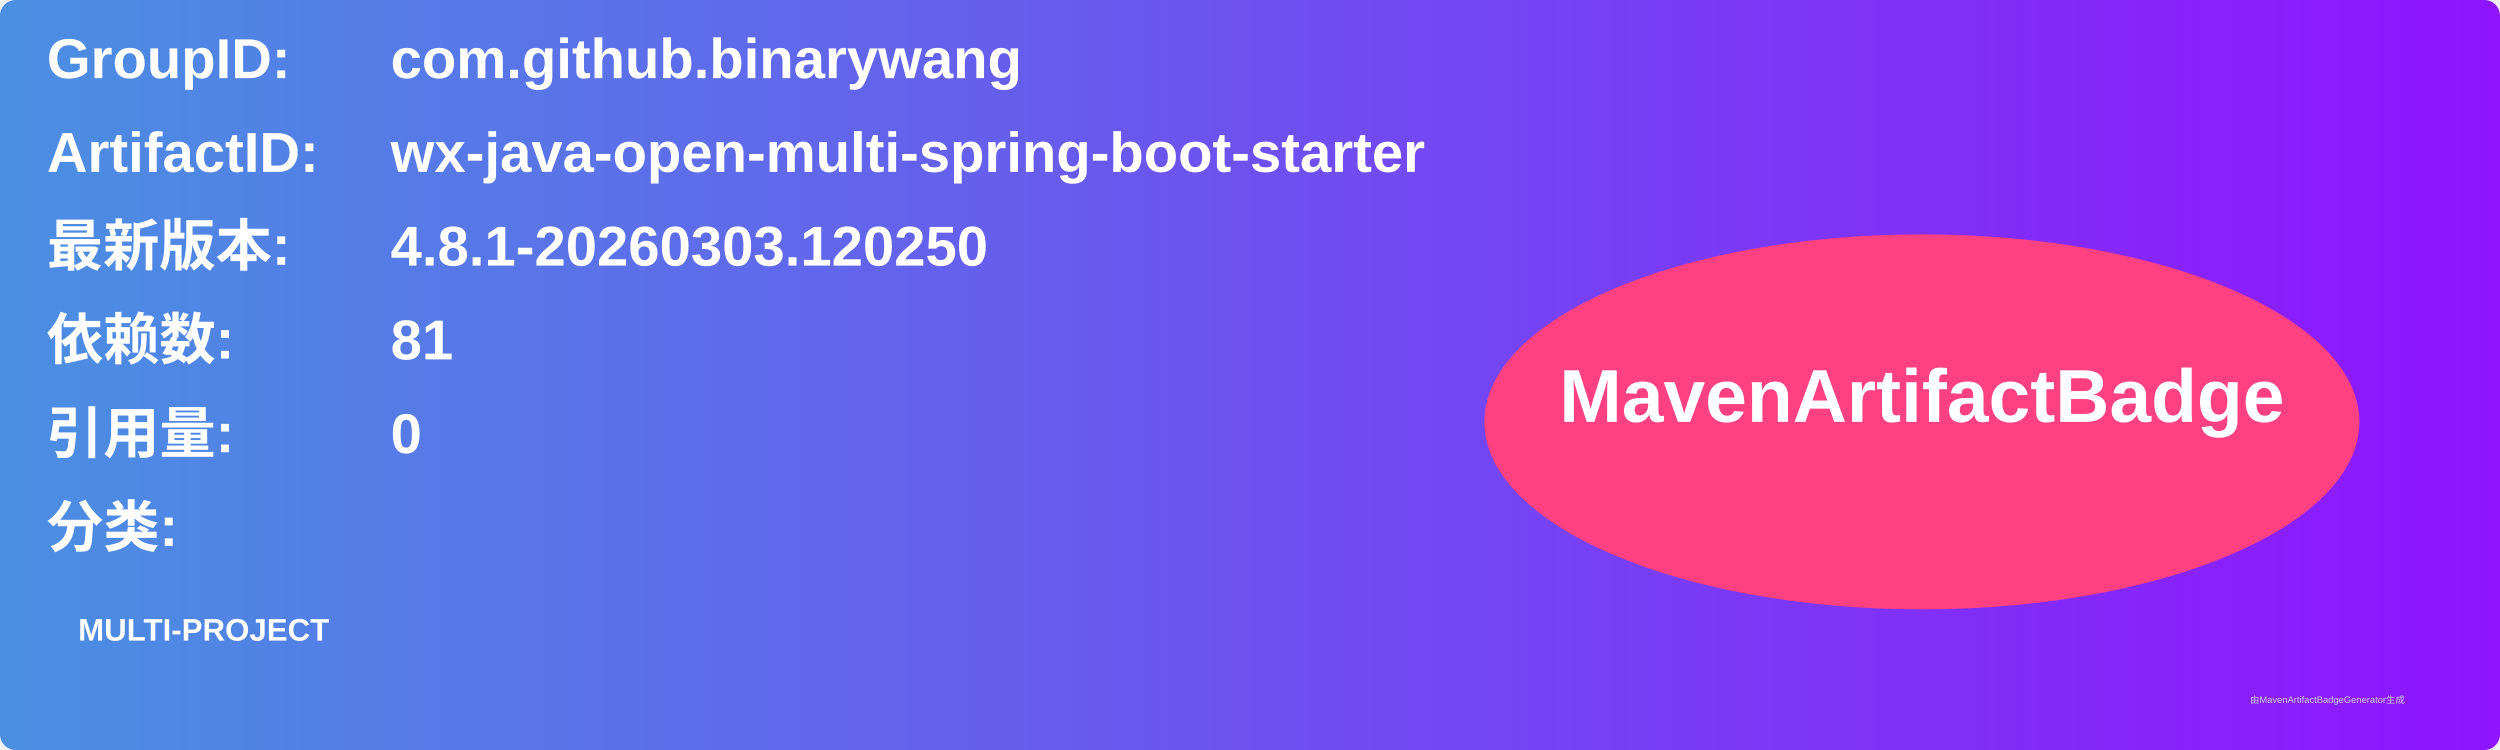
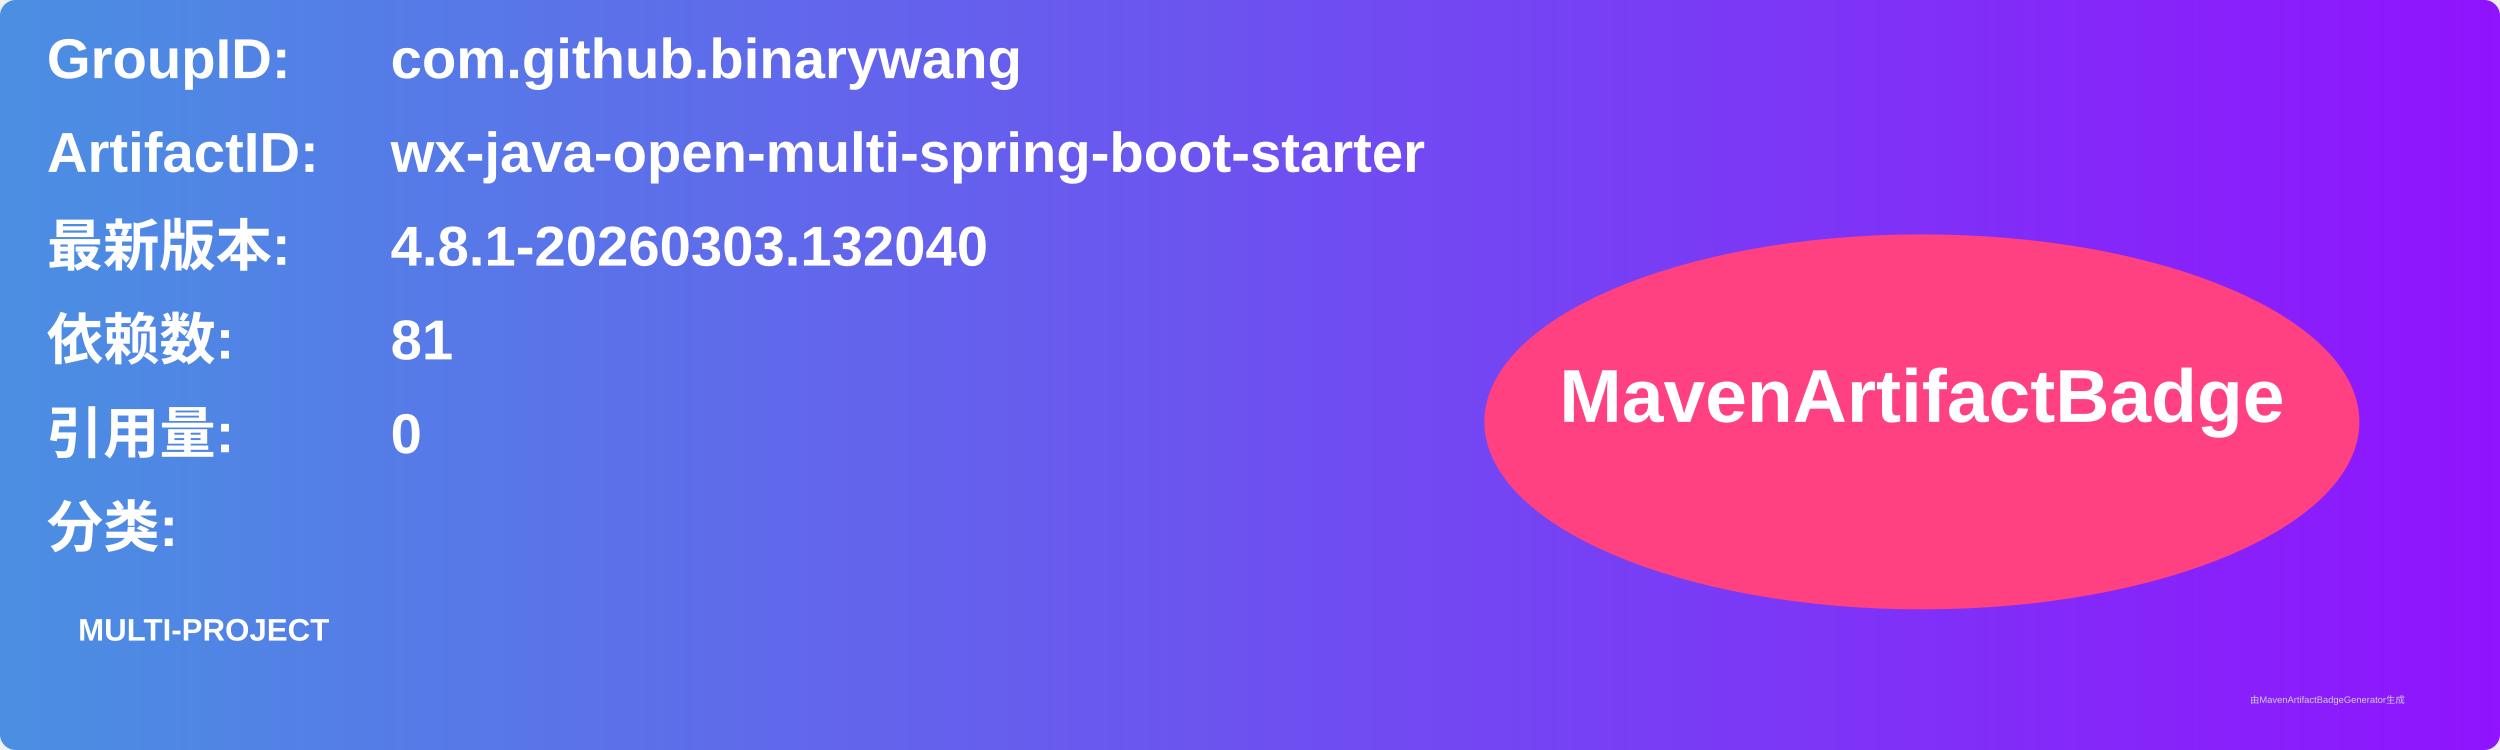
<svg xmlns="http://www.w3.org/2000/svg" width="800" height="240" viewBox="0 0 800 240">
  <linearGradient id="grad" x1="0%" y1="0%" x2="100%" y2="0%">
    <stop offset="0%" stop-color="#4a90e2" />
    <stop offset="100%" stop-color="#9013fe" />
  </linearGradient>
  <rect width="100%" height="100%" rx="5" ry="5" fill="url(#grad)" />
  <g transform="translate(15, 15)">
    <text x="0" y="10" font-family="Arial" font-size="18" fill="white" font-weight="bold" width="260">GroupID:</text>
    <text x="110" y="10" font-family="Arial" font-size="18" fill="white" font-weight="bold" width="460">com.github.binarywang</text>
    <text x="0" y="40" font-family="Arial" font-size="18" fill="white" font-weight="bold" width="260">ArtifactID:</text>
    <text x="110" y="40" font-family="Arial" font-size="18" fill="white" font-weight="bold" width="460">wx-java-open-multi-spring-boot-starter</text>
    <text x="0" y="70" font-family="Arial" font-size="18" fill="white" font-weight="bold">最新版本:</text>
    <text x="110" y="70" font-family="Arial" font-size="18" fill="white" font-weight="bold">
-       <tspan font-weight="bold">4.8.1-20260303.120250</tspan>
+       <tspan font-weight="bold">4.8.1-20260303.132040</tspan>
    </text>
    <text x="0" y="100" font-family="Arial" font-size="18" fill="white" font-weight="bold">依赖数: </text>
    <text x="110" y="100" font-family="Arial" font-size="18" fill="white">
      <tspan font-weight="bold">81</tspan>
    </text>
    <text x="0" y="130" font-family="Arial" font-size="18" fill="white" font-weight="bold">引用量: </text>
    <text x="110" y="130" font-family="Arial" font-size="18" fill="white">
      <tspan font-weight="bold">0</tspan>
    </text>
    <text x="0" y="160" font-family="Arial" font-size="18" fill="white" font-weight="bold">分类:</text>
    <text x="10" y="190" font-family="Arial" font-size="10" fill="white">
      <tspan font-weight="bold">MULTI-PROJECT</tspan>
    </text>
    <ellipse cx="600" cy="120" rx="140" ry="60" fill="#ff4081" />
    <text x="600" y="120" text-anchor="middle" font-family="Arial" font-size="24" fill="white" font-weight="bold">MavenArtifactBadge</text>
  </g>
  <text x="720" y="225" font-family="Arial" font-size="3" fill="#d0d0d0">由MavenArtifactBadgeGenerator生成</text>
</svg>
